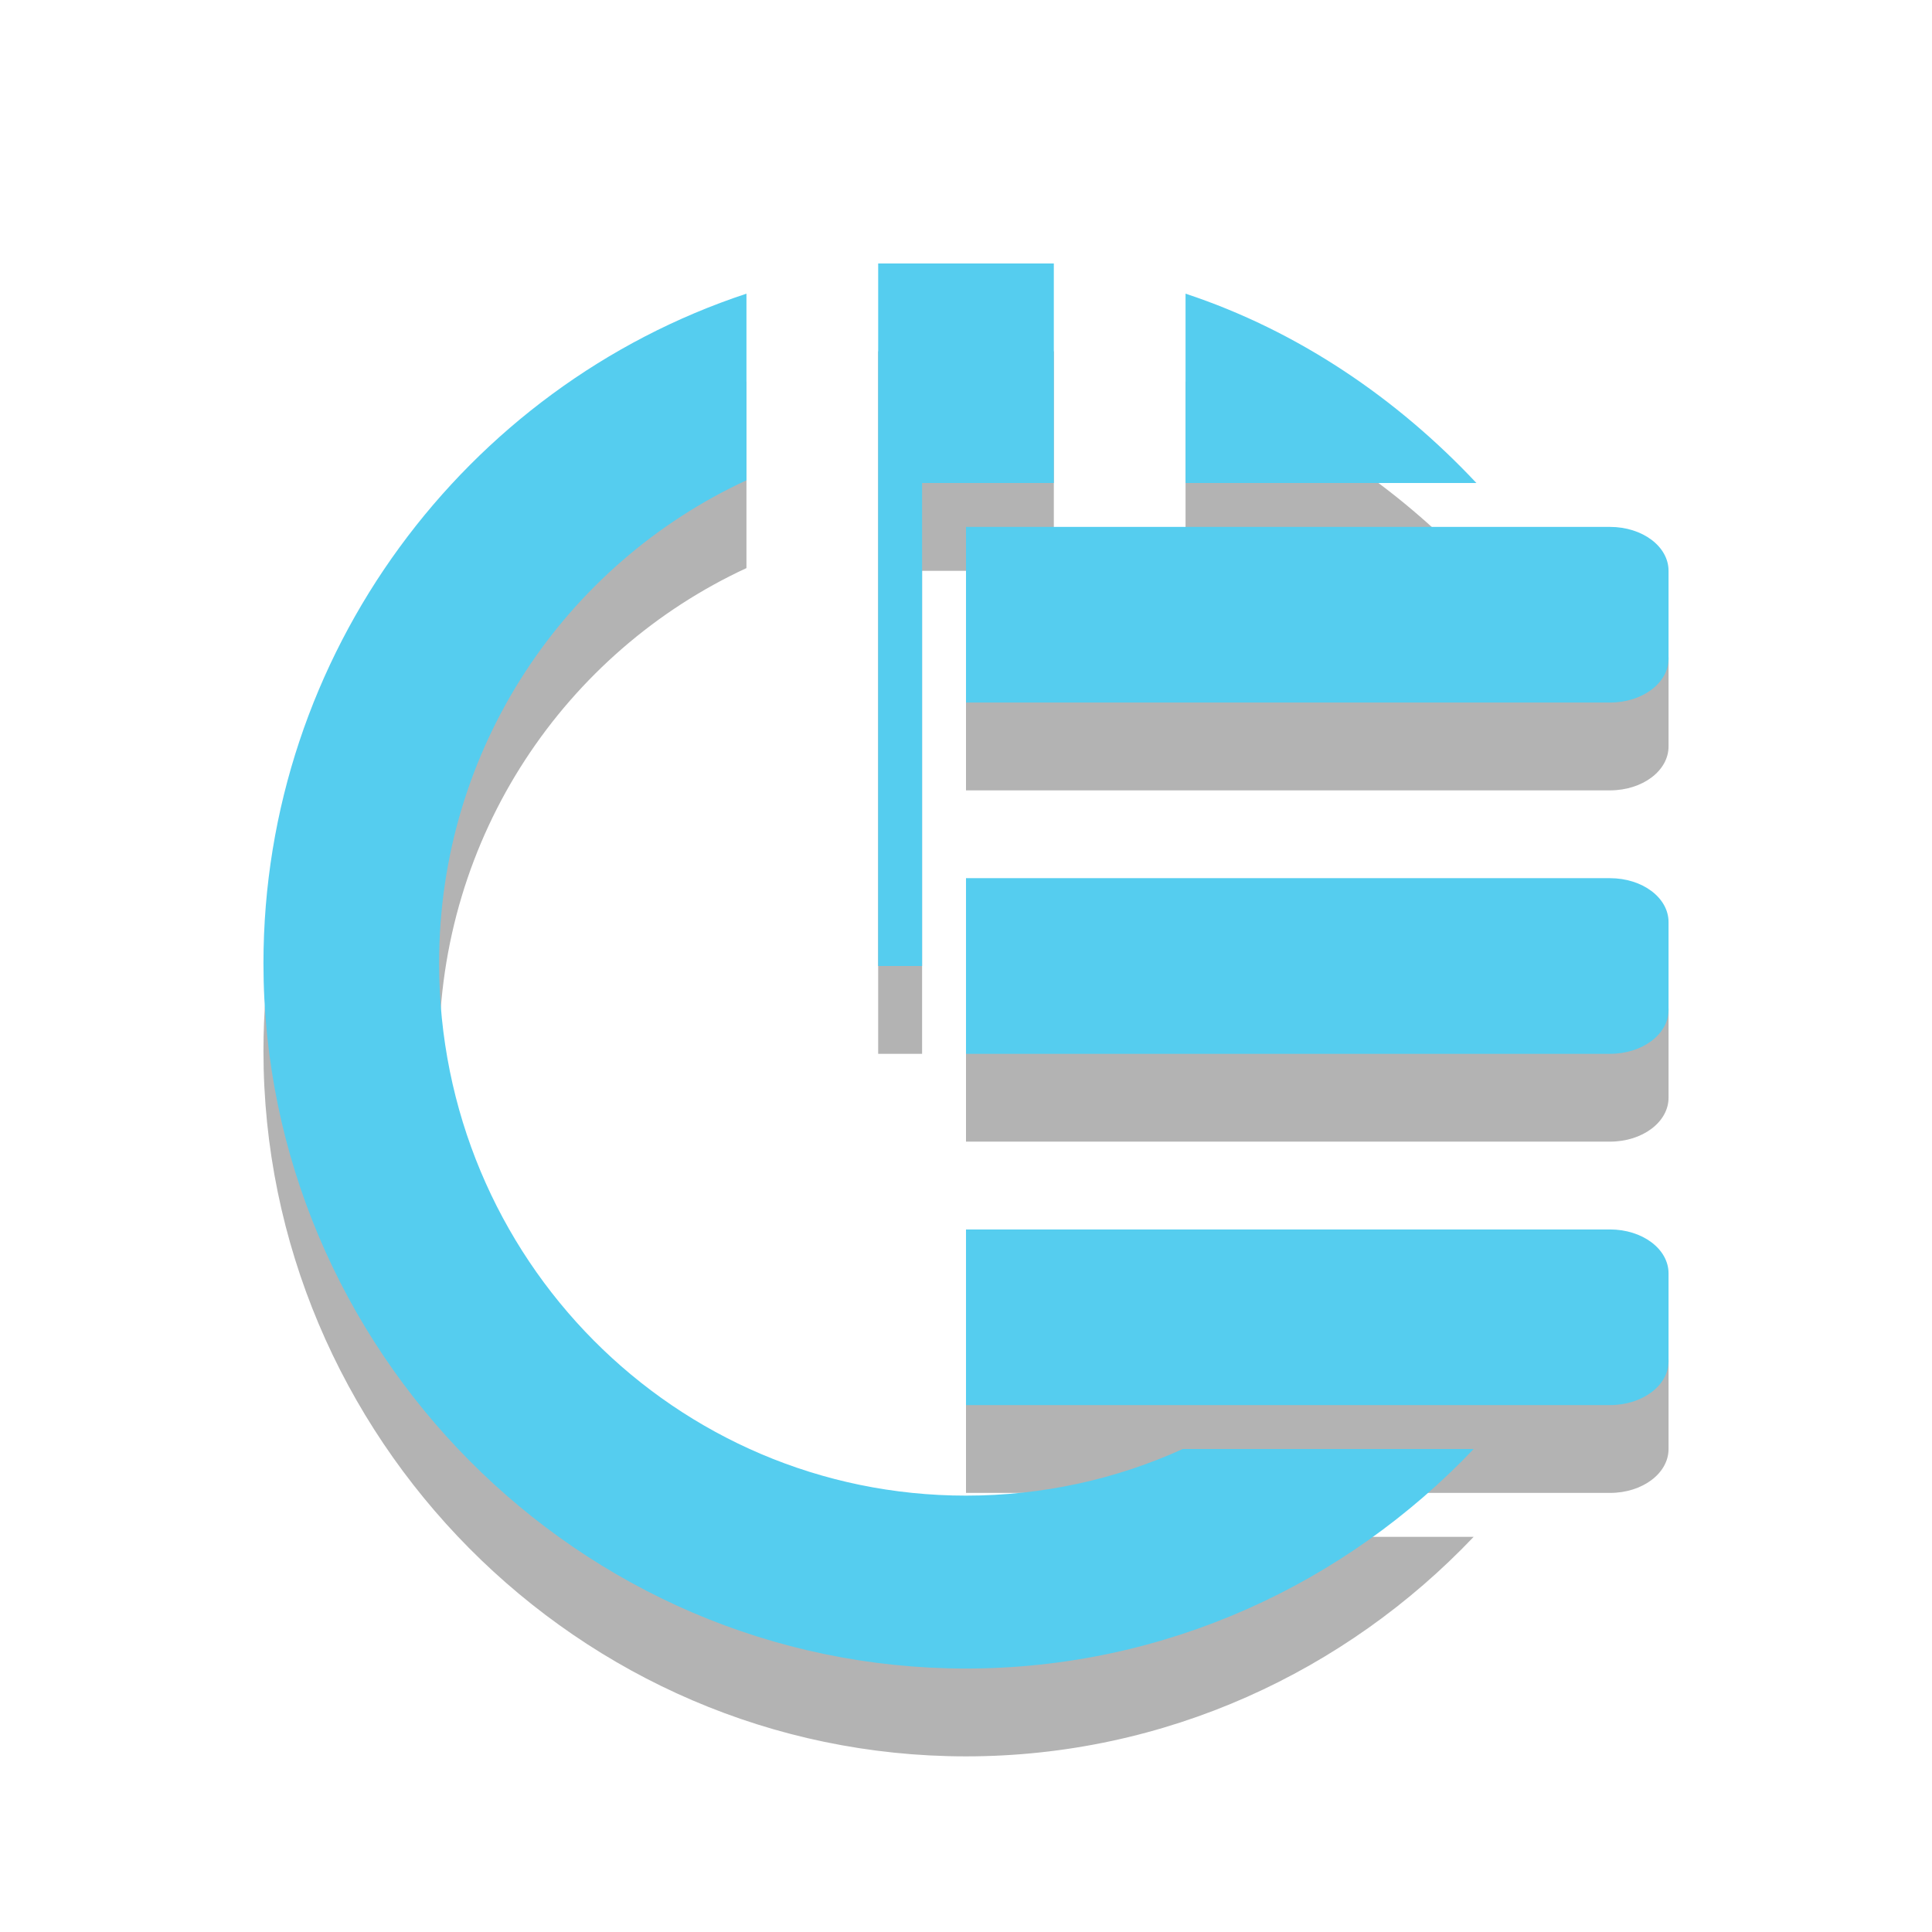
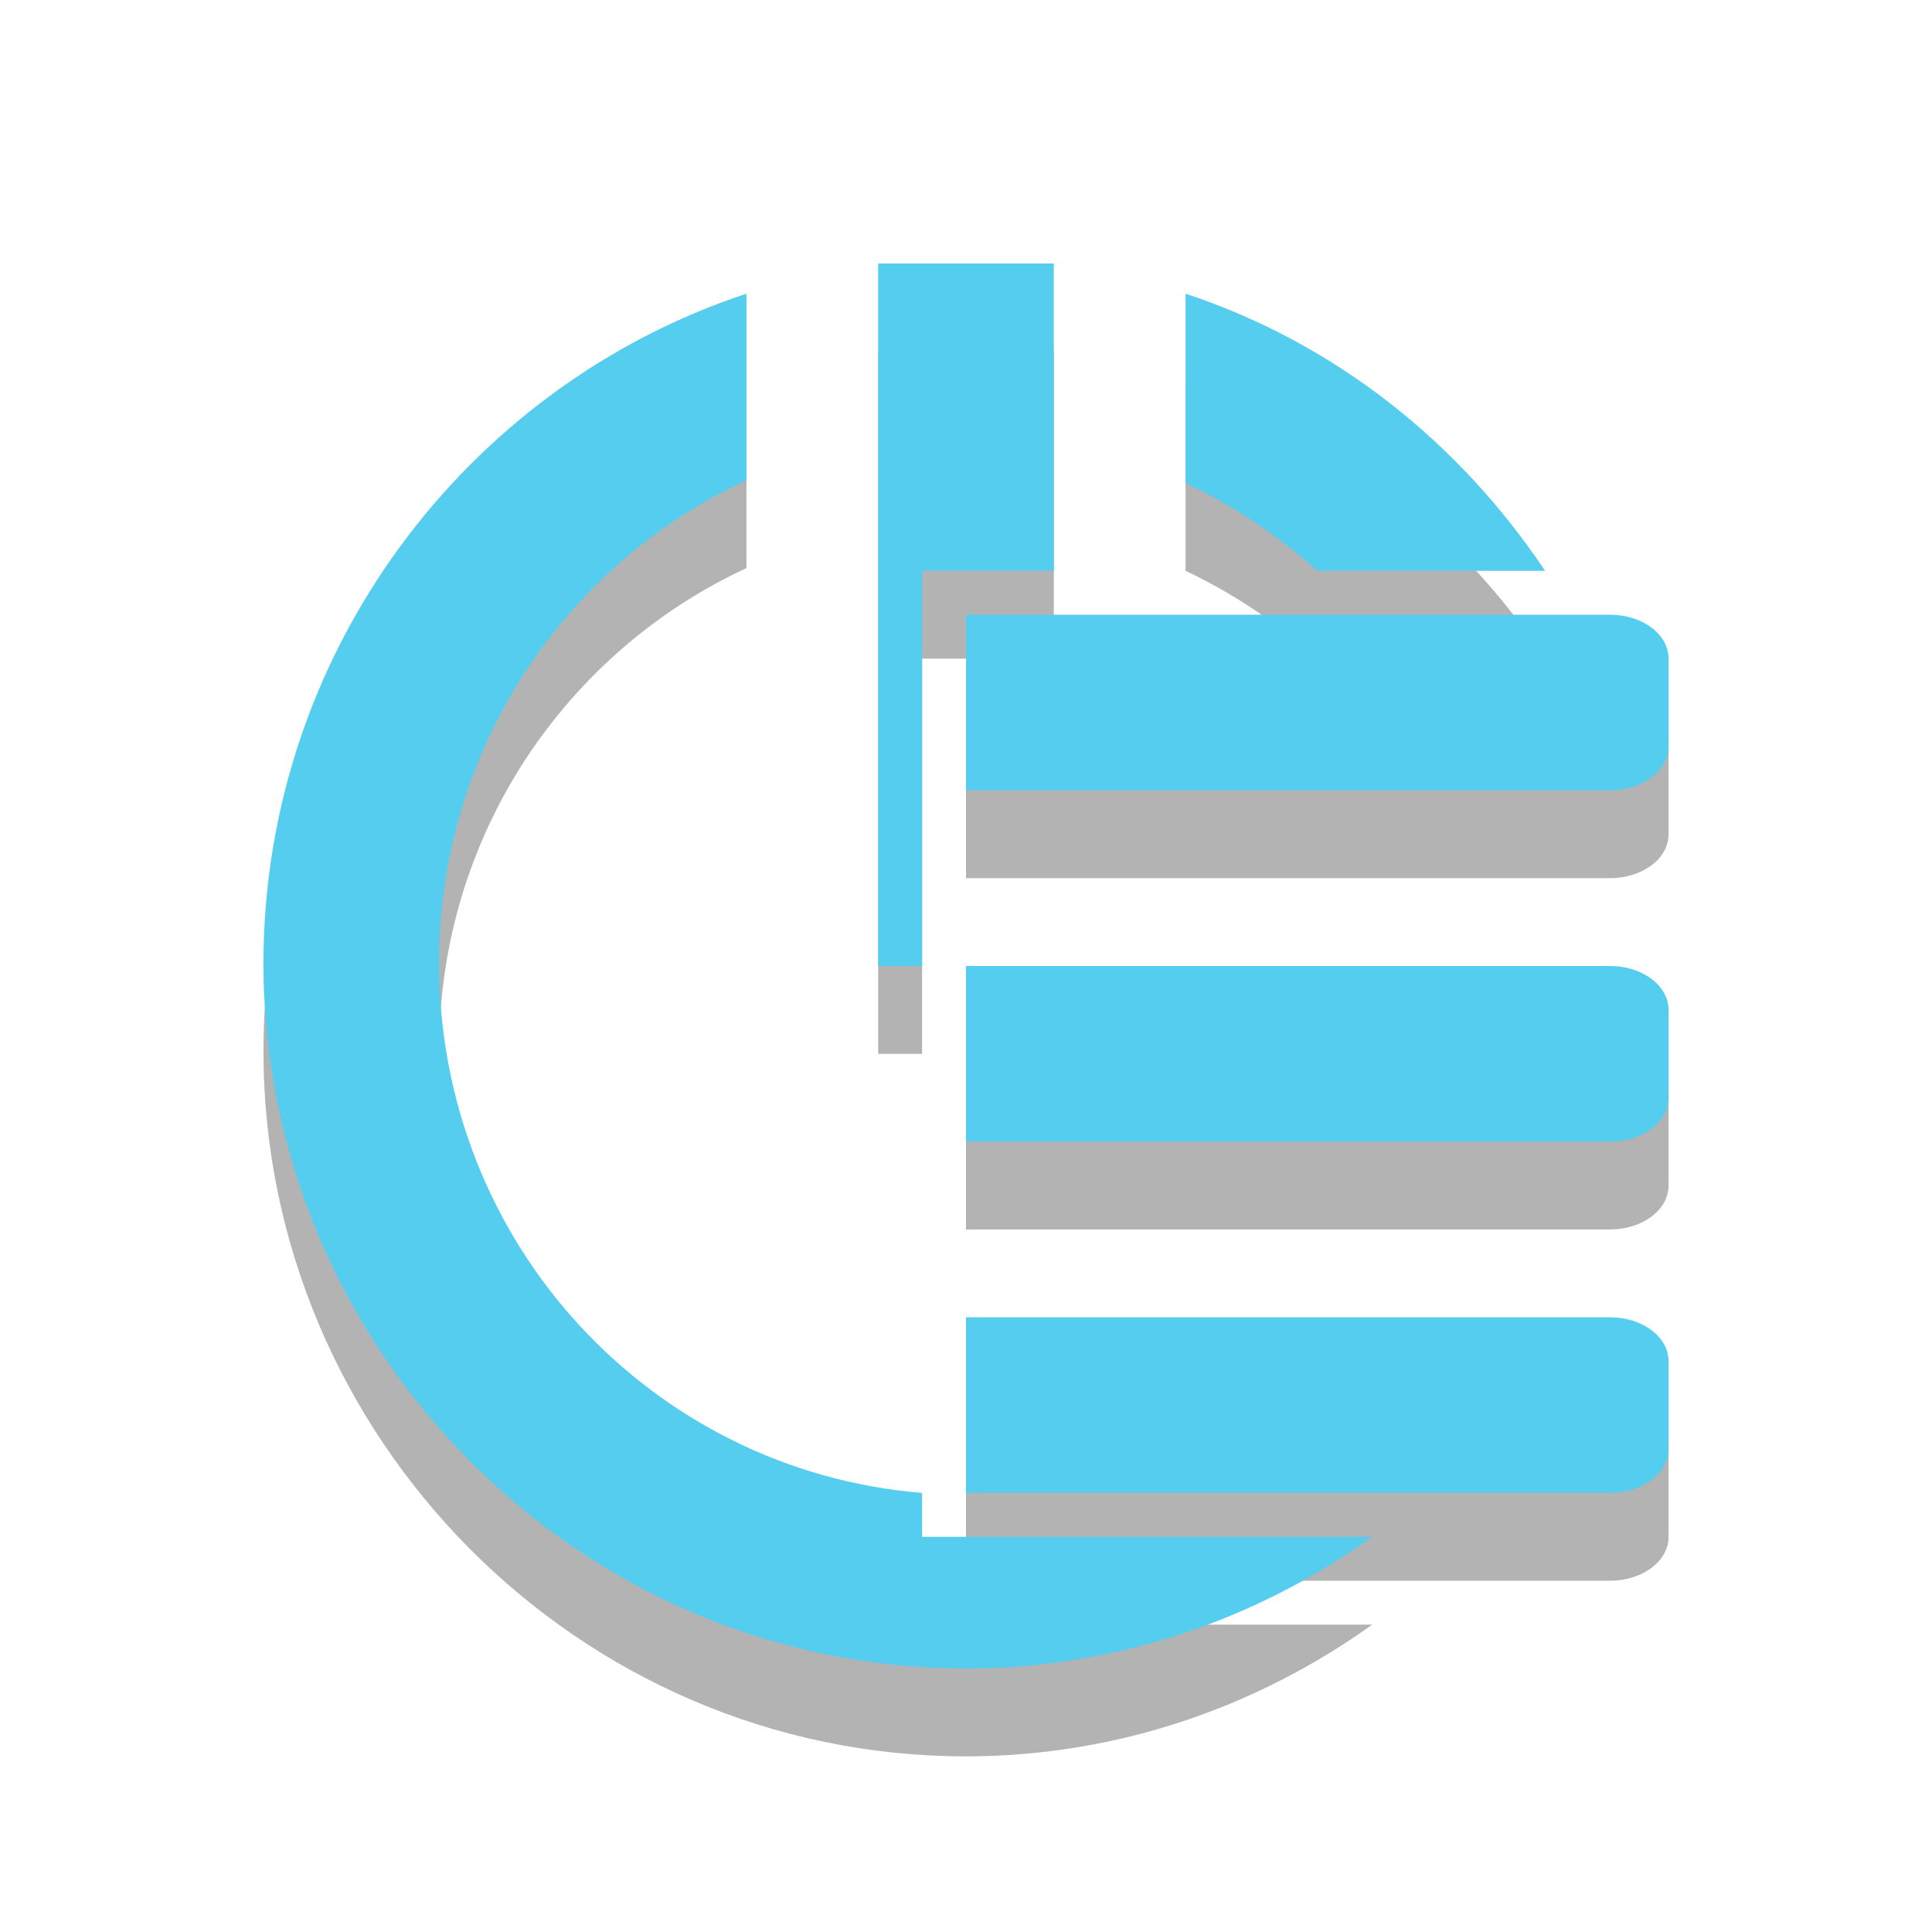
<svg xmlns="http://www.w3.org/2000/svg" xmlns:ns1="http://www.openswatchbook.org/uri/2009/osb" width="22" height="22" viewBox="0 0 22 22" style="enable-background:new 0 0 22 22" id="svg2" version="1.1">
  <defs id="defs4">
    <filter id="filter7554" color-interpolation-filters="sRGB">
      <feBlend mode="darken" in2="BackgroundImage" id="feBlend7556" />
    </filter>
    <linearGradient ns1:paint="solid" id="linearGradient5606">
      <stop style="stop-color:#000000;stop-opacity:1;" offset="0" id="stop5608" />
    </linearGradient>
+     <linearGradient id="linearGradient5606-5" ns1:paint="solid">
+       <stop id="stop5608-5" offset="0" style="stop-color:#000000;stop-opacity:1;" />
+     </linearGradient>
+     <filter color-interpolation-filters="sRGB" id="filter7554-5">
+       <feBlend id="feBlend7556-1" in2="BackgroundImage" mode="darken" />
+     </filter>
  </defs>
-   <path id="path3907" d="M 8.5,4.344 C 5.298,5.402 3,8.448 3,11.969 3,16.356 6.58,20 11,20 c 2.273,0 4.325,-0.968 5.781,-2.5 l -1.125,0 -2.188,0 C 12.716,17.842 11.879,18.031 11,18.031 c -3.31,0 -6,-2.697 -6,-6.062 0,-2.458 1.444,-4.548 3.5,-5.5 z m 5,0 0,2.156 2.156,0 1.156,0 C 15.91,5.538 14.78,4.767 13.5,4.344 z" style="line-height:normal;color:#000000;fill:#000000;fill-opacity:1;opacity:0.3" />
-   <path id="path3909" d="m 10,4 0,8 0.5,0 0,-5.5 0.5,0 1,0 0,-2.5 z" style="fill:#000000;fill-opacity:1;opacity:0.3" />
-   <path d="M 18.333,15 C 18.703,15 19,15.223 19,15.5 l 0,1 C 19,16.777 18.703,17 18.333,17 L 15.667,17 11,17 l 0,-2 4.667,0 2.667,0 z m 0,-4 C 18.703,11 19,11.223 19,11.5 l 0,1 C 19,12.777 18.703,13 18.333,13 L 15.667,13 11,13 l 0,-2 4.667,0 2.667,0 z m 0,-4 C 18.703,7 19,7.223 19,7.5 l 0,1 C 19,8.777 18.703,9 18.333,9 L 15.667,9 11,9 l 0,-2 4.667,0 2.667,0 z" style="color:#000000;fill:#000000;fill-opacity:1;fill-rule:nonzero;stroke:none;stroke-width:2;marker:none;visibility:visible;display:inline;overflow:visible;enable-background:new;opacity:0.3" id="path3919" />
-   <g transform="translate(-637.0257,178.6102)" style="display:inline;fill:#000000;fill-opacity:1;opacity:0.3" id="g3917" />
-   <g transform="translate(-396.0255,-438.3899)" style="display:inline;fill:#000000;fill-opacity:1;opacity:0.3" id="g3915" />
-   <g transform="translate(-637.0257,178.6102)" style="display:inline;filter:url(#filter7554);fill:#000000;fill-opacity:1;opacity:0.3" id="g3913" />
-   <g transform="translate(-637.0257,178.6102)" style="display:inline;fill:#000000;fill-opacity:1;opacity:0.3" id="g3911" />
-   <g transform="translate(-637.0257,178.6102)" style="display:inline;fill:#000000;fill-opacity:1;opacity:0.3" id="g3927" />
-   <g transform="translate(-396.0255,-288.3899)" style="display:inline;fill:#000000;fill-opacity:1;opacity:0.3" id="g3925" />
-   <g transform="translate(-396.0255,-288.3899)" style="display:inline;fill:#000000;fill-opacity:1;opacity:0.3" id="g3923" />
-   <g transform="translate(-637.0257,178.6102)" style="display:inline;fill:#000000;fill-opacity:1;opacity:0.3" id="g3921" />
-   <path style="line-height:normal;color:#000000;fill:#55cdef;fill-opacity:1" d="M 8.5,3.344 C 5.298,4.402 3,7.448 3,10.969 3,15.356 6.58,19 11,19 c 2.273,0 4.325,-0.968 5.781,-2.5 l -1.125,0 -2.188,0 C 12.716,16.842 11.879,17.031 11,17.031 c -3.31,0 -6,-2.697 -6,-6.062 0,-2.458 1.444,-4.548 3.5,-5.5 z m 5,0 0,2.156 2.156,0 1.156,0 C 15.91,4.538 14.78,3.767 13.5,3.344 z" id="path3019" />
-   <path style="fill:#55cdef;fill-opacity:1" d="m 10,3 0,8 0.5,0 0,-5.5 0.5,0 1,0 0,-2.5 z" id="rect3021" />
-   <g id="layer9" style="display:inline" transform="translate(-637.0257,177.6102)" />
-   <g id="layer10" style="display:inline;filter:url(#filter7554)" transform="translate(-637.0257,177.6102)" />
-   <g id="layer1" style="display:inline" transform="translate(-396.0255,-439.3899)" />
-   <g id="layer14" style="display:inline" transform="translate(-637.0257,177.6102)" />
-   <path id="path3793" style="color:#000000;fill:#55cdef;fill-opacity:1;fill-rule:nonzero;stroke:none;stroke-width:2;marker:none;visibility:visible;display:inline;overflow:visible;enable-background:new" d="M 18.333,14 C 18.703,14 19,14.223 19,14.5 l 0,1 C 19,15.777 18.703,16 18.333,16 L 15.667,16 11,16 l 0,-2 4.667,0 2.667,0 z m 0,-4 C 18.703,10 19,10.223 19,10.5 l 0,1 C 19,11.777 18.703,12 18.333,12 L 15.667,12 11,12 l 0,-2 4.667,0 2.667,0 z m 0,-4 C 18.703,6 19,6.223 19,6.5 l 0,1 C 19,7.777 18.703,8 18.333,8 L 15.667,8 11,8 l 0,-2 4.667,0 2.667,0 z" />
-   <g id="g71291" style="display:inline" transform="translate(-637.0257,177.6102)" />
-   <g id="layer2" style="display:inline" transform="translate(-396.0255,-289.3899)" />
-   <g id="g6058" style="display:inline" transform="translate(-396.0255,-289.3899)" />
-   <g id="layer12" style="display:inline" transform="translate(-637.0257,177.6102)" />
+   <g id="g3862" transform="translate(0,1.000001)" style="fill:#000000;fill-opacity:1;opacity:0.3">
+     <g transform="translate(-637.0257,178.6102)" style="opacity:0.3;fill:#000000;fill-opacity:1;display:inline" id="g3864" />
+     <g transform="translate(-396.0255,-438.3899)" style="opacity:0.3;fill:#000000;fill-opacity:1;display:inline" id="g3866" />
+     <g transform="translate(-637.0257,178.6102)" style="opacity:0.3;fill:#000000;fill-opacity:1;display:inline;filter:url(#filter7554)" id="g3868" />
+     <g transform="translate(-637.0257,178.6102)" style="opacity:0.3;fill:#000000;fill-opacity:1;display:inline" id="g3870" />
+     <g transform="translate(-637.0257,178.6102)" style="opacity:0.3;fill:#000000;fill-opacity:1;display:inline" id="g3872" />
+     <g transform="translate(-396.0255,-288.3899)" style="opacity:0.3;fill:#000000;fill-opacity:1;display:inline" id="g3874" />
+     <g transform="translate(-396.0255,-288.3899)" style="opacity:0.3;fill:#000000;fill-opacity:1;display:inline" id="g3876" />
+     <g transform="translate(-637.0257,178.6102)" style="opacity:0.3;fill:#000000;fill-opacity:1;display:inline" id="g3878" />
+     <g id="g3880" style="display:inline;fill:#000000;fill-opacity:1" transform="translate(-637.0257,177.6102)" />
+     <g id="g3882" style="display:inline;filter:url(#filter7554);fill:#000000;fill-opacity:1" transform="translate(-637.0257,177.6102)" />
+     <g id="g3884" style="display:inline;fill:#000000;fill-opacity:1" transform="translate(-396.0255,-439.3899)" />
+     <g id="g3886" style="display:inline;fill:#000000;fill-opacity:1" transform="translate(-637.0257,177.6102)" />
+     <g id="g3888" style="display:inline;fill:#000000;fill-opacity:1" transform="translate(-637.0257,177.6102)" />
+     <g id="g3890" style="display:inline;fill:#000000;fill-opacity:1" transform="translate(-396.0255,-289.3899)" />
+     <g id="g3892" style="display:inline;fill:#000000;fill-opacity:1" transform="translate(-396.0255,-289.3899)" />
+     <g id="g3894" style="display:inline;fill:#000000;fill-opacity:1" transform="translate(-637.0257,177.6102)" />
+     <g id="g3896" style="fill:#000000;fill-opacity:1" transform="matrix(1,0,0,0.9995471,3,2.976011)">
+       <path d="m 10,3 0,8 0.5,0 0,-4.5 0.5,0 1,0 L 12,3 z M 8.5,3.344 C 5.298,4.402 3,7.448 3,10.969 3,15.356 6.58,19 11,19 c 1.721,0 3.322,-0.565 4.625,-1.5 l -4.625,0 -0.5,0 0,-0.5 C 7.42,16.748 5,14.166 5,10.969 5,8.511 6.444,6.421 8.5,5.469 z m 5,0 0,2.156 c 0.547,0.258 1.055,0.601 1.5,1 l 0.656,0 1.938,0 C 16.617,5.038 15.203,3.907 13.5,3.344 z" transform="matrix(1,0,0,1.000453,-3,-2.977359)" id="path3898" style="fill:#000000;fill-opacity:1" />
+     </g>
+     <path id="path3900" style="color:#000000;fill:#000000;fill-opacity:1;fill-rule:nonzero;stroke:none;stroke-width:2;marker:none;visibility:visible;display:inline;overflow:visible;enable-background:new" d="M 18.333,15 C 18.703,15 19,15.223 19,15.5 l 0,1 C 19,16.777 18.703,17 18.333,17 L 15.667,17 11,17 l 0,-2 4.667,0 2.667,0 z m 0,-4 C 18.703,11 19,11.223 19,11.5 l 0,1 C 19,12.777 18.703,13 18.333,13 L 15.667,13 11,13 l 0,-2 4.667,0 2.667,0 z m 0,-4 C 18.703,7 19,7.223 19,7.5 l 0,1 C 19,8.777 18.703,9 18.333,9 L 15.667,9 11,9 l 0,-2 4.667,0 2.667,0 z" />
+   </g>
+   <g id="g3805" style="fill:#55cdef;fill-opacity:1">
+     <g id="g3917" style="display:inline;fill:#55cdef;fill-opacity:1;opacity:0.3" transform="translate(-637.0257,178.6102)" />
+     <g id="g3915" style="display:inline;fill:#55cdef;fill-opacity:1;opacity:0.3" transform="translate(-396.0255,-438.3899)" />
+     <g id="g3913" style="display:inline;filter:url(#filter7554);fill:#55cdef;fill-opacity:1;opacity:0.3" transform="translate(-637.0257,178.6102)" />
+     <g id="g3911" style="display:inline;fill:#55cdef;fill-opacity:1;opacity:0.3" transform="translate(-637.0257,178.6102)" />
+     <g id="g3927" style="display:inline;fill:#55cdef;fill-opacity:1;opacity:0.3" transform="translate(-637.0257,178.6102)" />
+     <g id="g3925" style="display:inline;fill:#55cdef;fill-opacity:1;opacity:0.3" transform="translate(-396.0255,-288.3899)" />
+     <g id="g3923" style="display:inline;fill:#55cdef;fill-opacity:1;opacity:0.3" transform="translate(-396.0255,-288.3899)" />
+     <g id="g3921" style="display:inline;fill:#55cdef;fill-opacity:1;opacity:0.3" transform="translate(-637.0257,178.6102)" />
+     <g transform="translate(-637.0257,177.6102)" style="display:inline;fill:#55cdef;fill-opacity:1" id="layer9" />
+     <g transform="translate(-637.0257,177.6102)" style="display:inline;filter:url(#filter7554);fill:#55cdef;fill-opacity:1" id="layer10" />
+     <g transform="translate(-396.0255,-439.3899)" style="display:inline;fill:#55cdef;fill-opacity:1" id="layer1" />
+     <g transform="translate(-637.0257,177.6102)" style="display:inline;fill:#55cdef;fill-opacity:1" id="layer14" />
+     <g transform="translate(-637.0257,177.6102)" style="display:inline;fill:#55cdef;fill-opacity:1" id="g71291" />
+     <g transform="translate(-396.0255,-289.3899)" style="display:inline;fill:#55cdef;fill-opacity:1" id="layer2" />
+     <g transform="translate(-396.0255,-289.3899)" style="display:inline;fill:#55cdef;fill-opacity:1" id="g6058" />
+     <g transform="translate(-637.0257,177.6102)" style="display:inline;fill:#55cdef;fill-opacity:1" id="layer12" />
+     <g transform="matrix(1,0,0,0.9995471,3,2.976011)" style="fill:#55cdef;fill-opacity:1" id="g3011">
+       <path style="fill:#55cdef;fill-opacity:1" id="rect3015" transform="matrix(1,0,0,1.000453,-3,-2.977359)" d="m 10,3 0,8 0.5,0 0,-4.5 0.5,0 1,0 L 12,3 z M 8.5,3.344 C 5.298,4.402 3,7.448 3,10.969 3,15.356 6.58,19 11,19 c 1.721,0 3.322,-0.565 4.625,-1.5 l -4.625,0 -0.5,0 0,-0.5 C 7.42,16.748 5,14.166 5,10.969 5,8.511 6.444,6.421 8.5,5.469 z m 5,0 0,2.156 c 0.547,0.258 1.055,0.601 1.5,1 l 0.656,0 1.938,0 C 16.617,5.038 15.203,3.907 13.5,3.344 z" />
+     </g>
+     <path d="M 18.333,15 C 18.703,15 19,15.223 19,15.5 l 0,1 C 19,16.777 18.703,17 18.333,17 L 15.667,17 11,17 l 0,-2 4.667,0 2.667,0 z m 0,-4 C 18.703,11 19,11.223 19,11.5 l 0,1 C 19,12.777 18.703,13 18.333,13 L 15.667,13 11,13 l 0,-2 4.667,0 2.667,0 z m 0,-4 C 18.703,7 19,7.223 19,7.5 l 0,1 C 19,8.777 18.703,9 18.333,9 L 15.667,9 11,9 l 0,-2 4.667,0 2.667,0 z" style="color:#000000;fill:#55cdef;fill-opacity:1;fill-rule:nonzero;stroke:none;stroke-width:2;marker:none;visibility:visible;display:inline;overflow:visible;enable-background:new" id="path3793" />
+   </g>
+   <g transform="translate(-616.1059,179.0211)" style="opacity:0.3;fill:#000000;fill-opacity:1;display:inline" id="g3917-3" />
+   <g transform="translate(-375.1057,-437.9789)" style="opacity:0.3;fill:#000000;fill-opacity:1;display:inline" id="g3915-0" />
+   <g transform="translate(-616.1059,179.0211)" style="opacity:0.3;fill:#000000;fill-opacity:1;display:inline;filter:url(#filter7554-5)" id="g3913-6" />
+   <g transform="translate(-616.1059,179.0211)" style="opacity:0.3;fill:#000000;fill-opacity:1;display:inline" id="g3911-7" />
+   <g transform="translate(-616.1059,179.0211)" style="opacity:0.3;fill:#000000;fill-opacity:1;display:inline" id="g3927-9" />
+   <g transform="translate(-375.1057,-287.9789)" style="opacity:0.3;fill:#000000;fill-opacity:1;display:inline" id="g3925-4" />
+   <g transform="translate(-375.1057,-287.9789)" style="opacity:0.3;fill:#000000;fill-opacity:1;display:inline" id="g3923-4" />
+   <g transform="translate(-616.1059,179.0211)" style="opacity:0.3;fill:#000000;fill-opacity:1;display:inline" id="g3921-4" />
+   <g id="layer9-0" style="display:inline" transform="translate(-616.1059,178.0211)" />
+   <g id="layer10-7" style="display:inline;filter:url(#filter7554-5)" transform="translate(-616.1059,178.0211)" />
+   <g id="layer1-8" style="display:inline" transform="translate(-375.1057,-438.9789)" />
+   <g id="layer14-9" style="display:inline" transform="translate(-616.1059,178.0211)" />
+   <g id="g71291-6" style="display:inline" transform="translate(-616.1059,178.0211)" />
+   <g id="layer2-3" style="display:inline" transform="translate(-375.1057,-288.9789)" />
+   <g id="g6058-3" style="display:inline" transform="translate(-375.1057,-288.9789)" />
+   <g id="layer12-9" style="display:inline" transform="translate(-616.1059,178.0211)" />
</svg>
